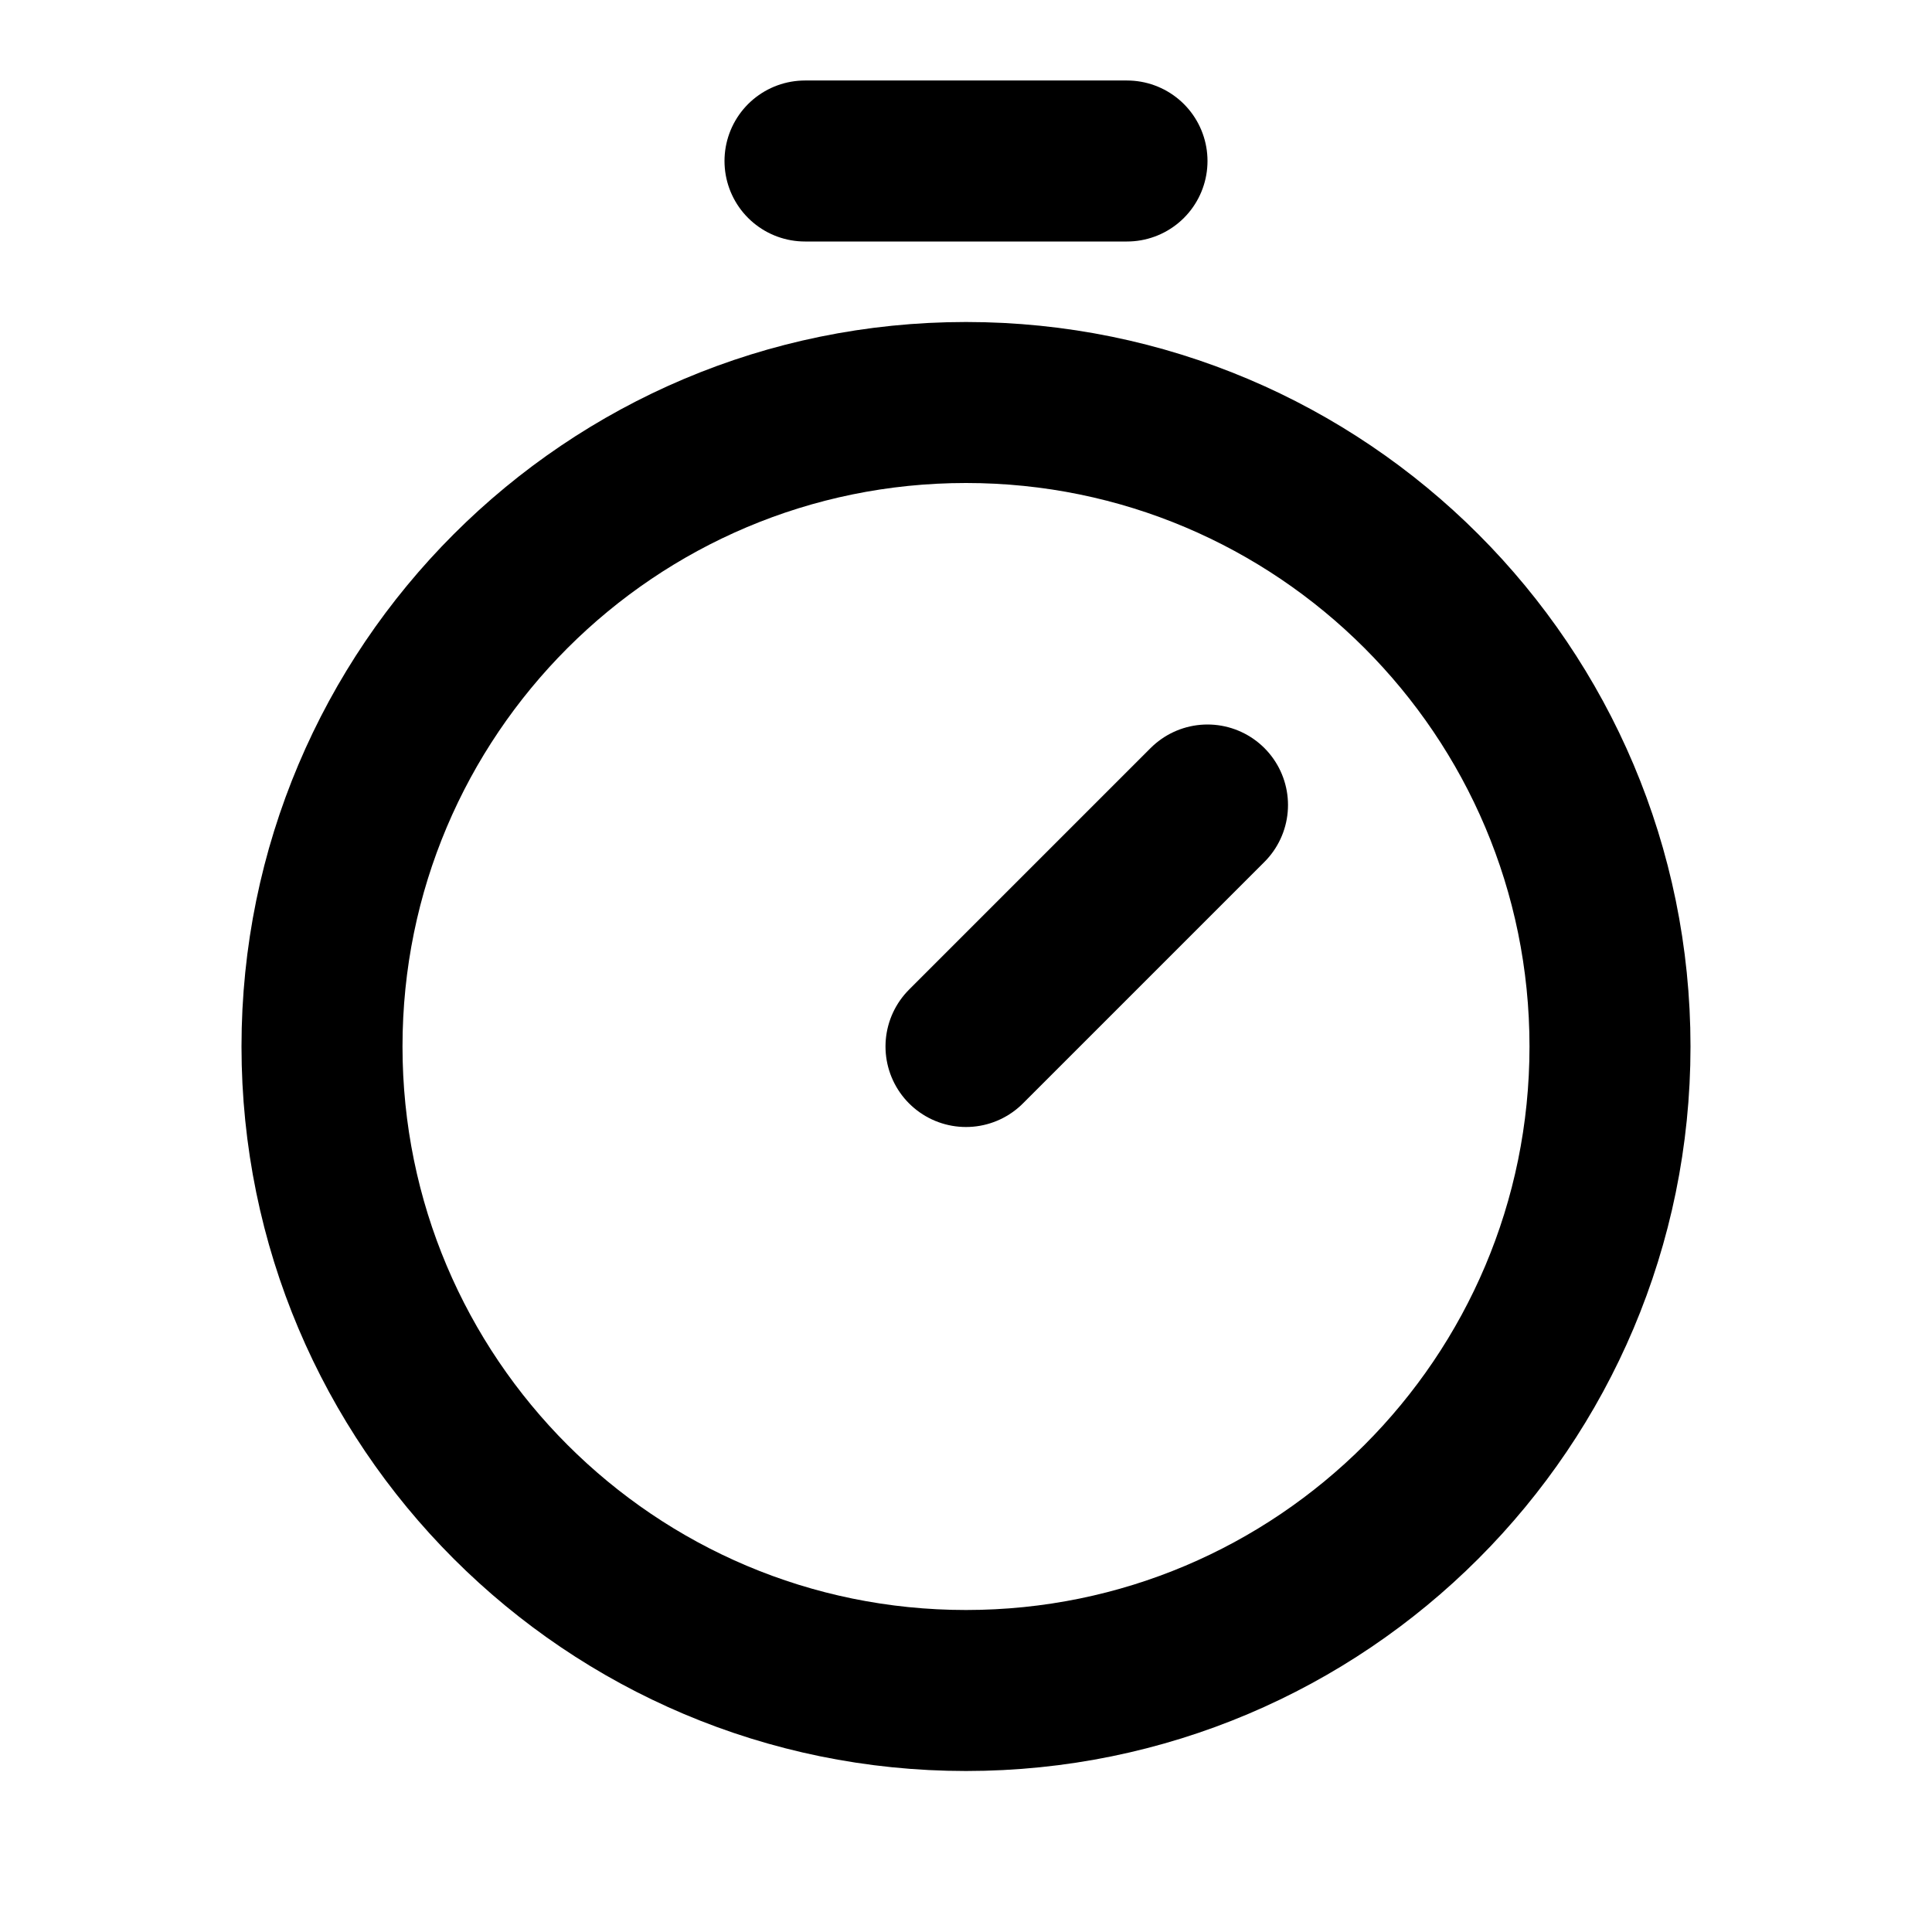
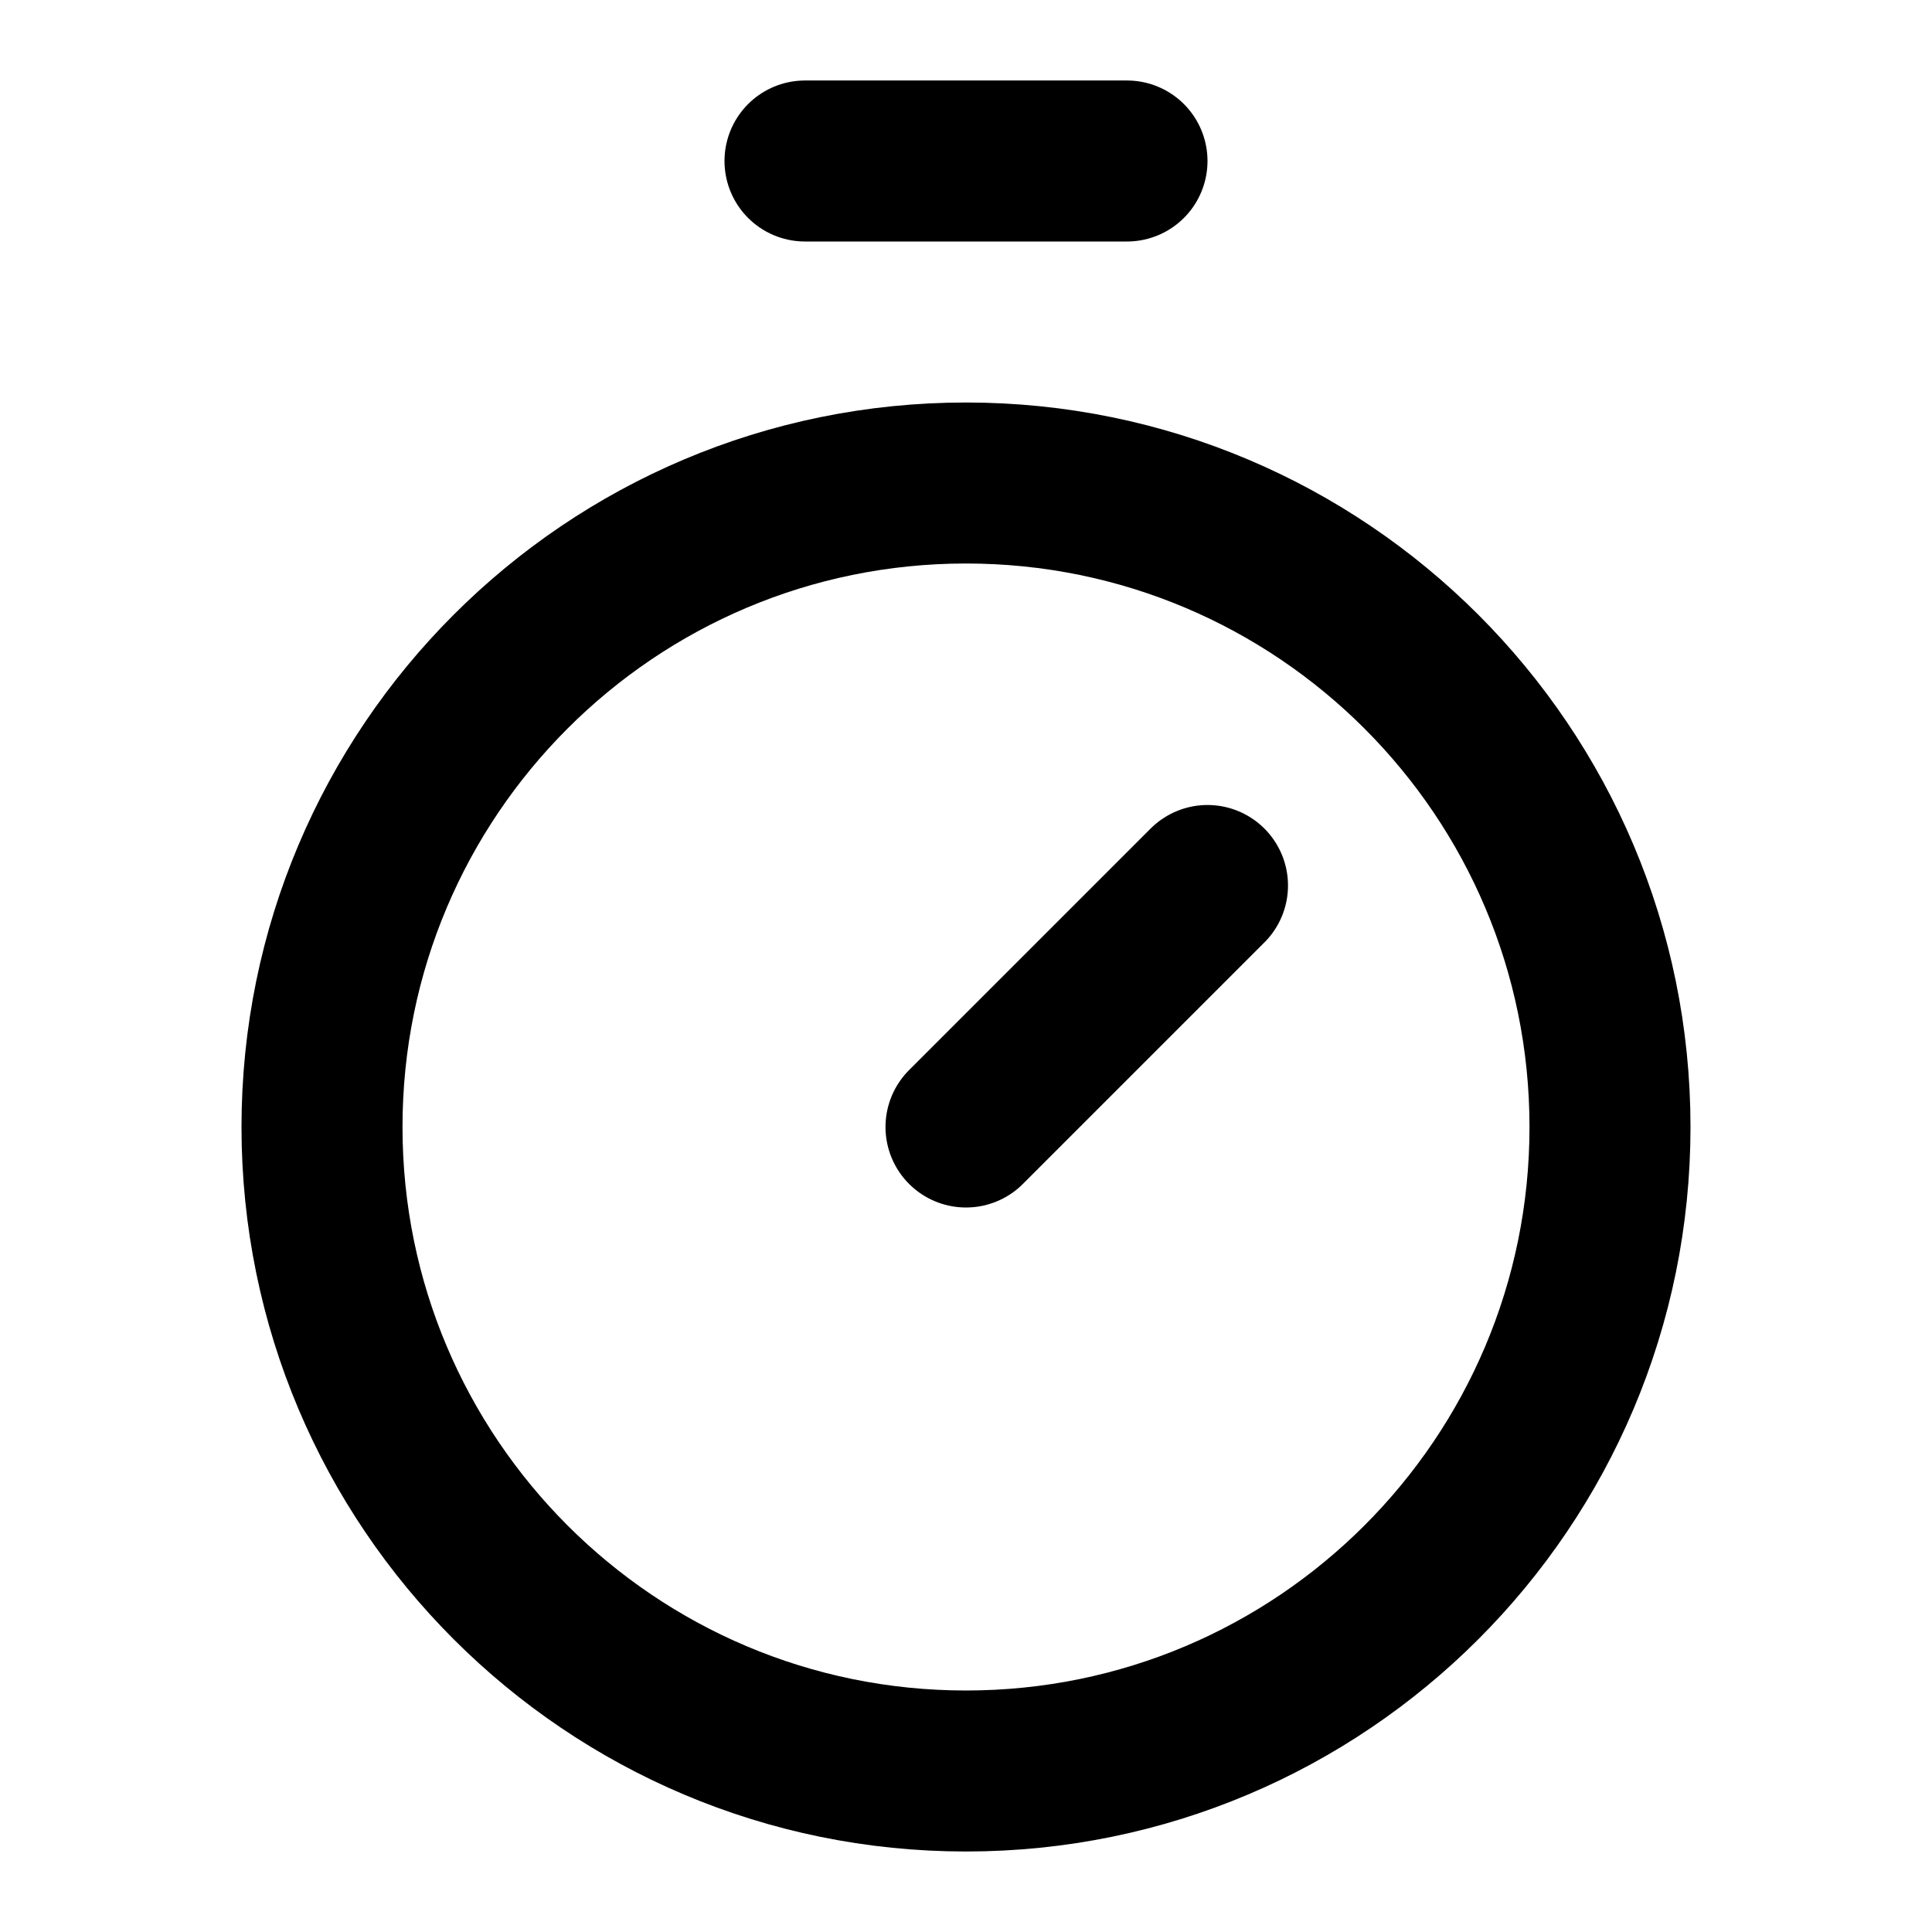
<svg xmlns="http://www.w3.org/2000/svg" width="24" height="24" viewBox="0 0 24 24" fill="none" stroke="currentColor" stroke-width="2" stroke-linecap="round" stroke-linejoin="round">
  <line x1="10" x2="14" y1="2" y2="2" />
-   <line x1="12" x2="15" y1="13" y2="10" />
-   <circle cx="12" cy="13" r="8" />
+   <line x1="12" x2="15" y1="14" y2="11" />
+   <circle cx="12" cy="14" r="8" />
</svg>
